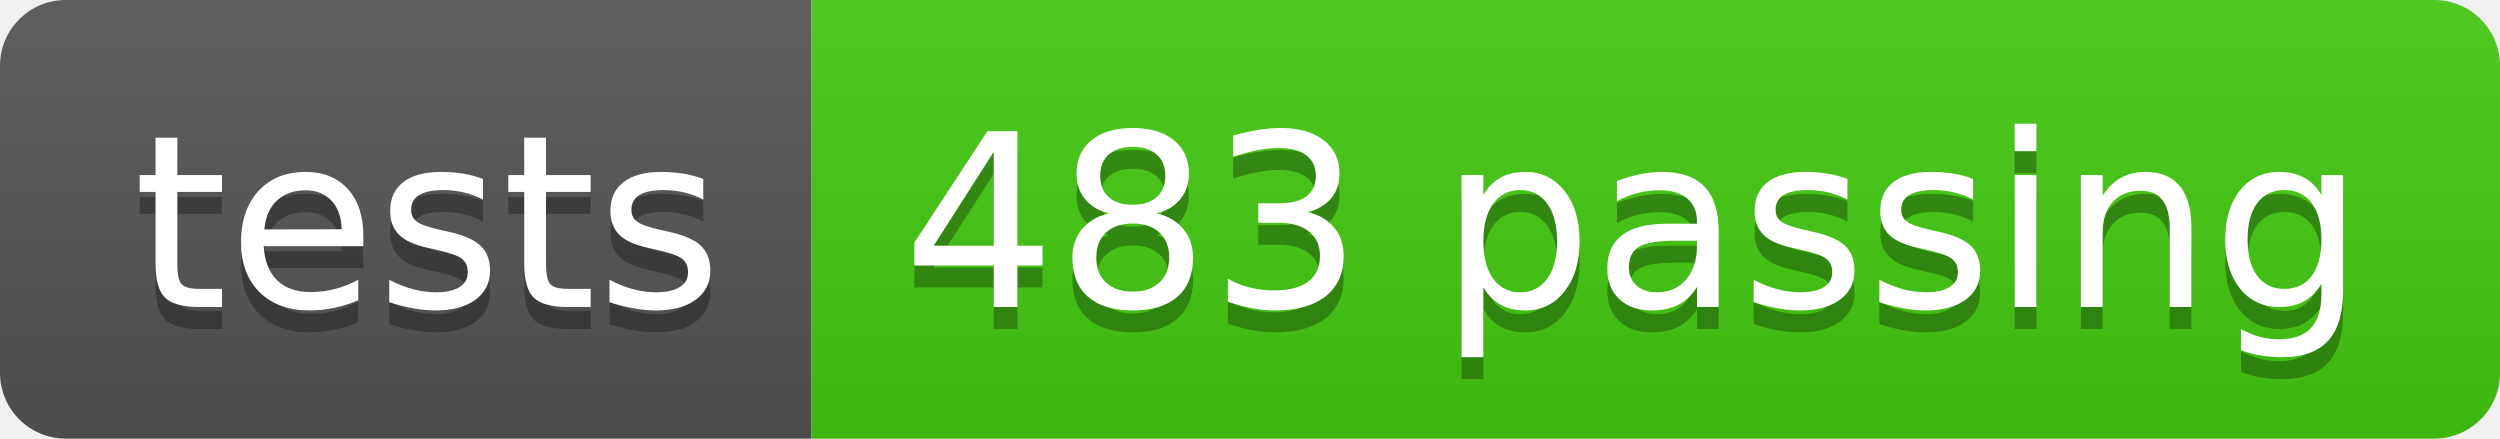
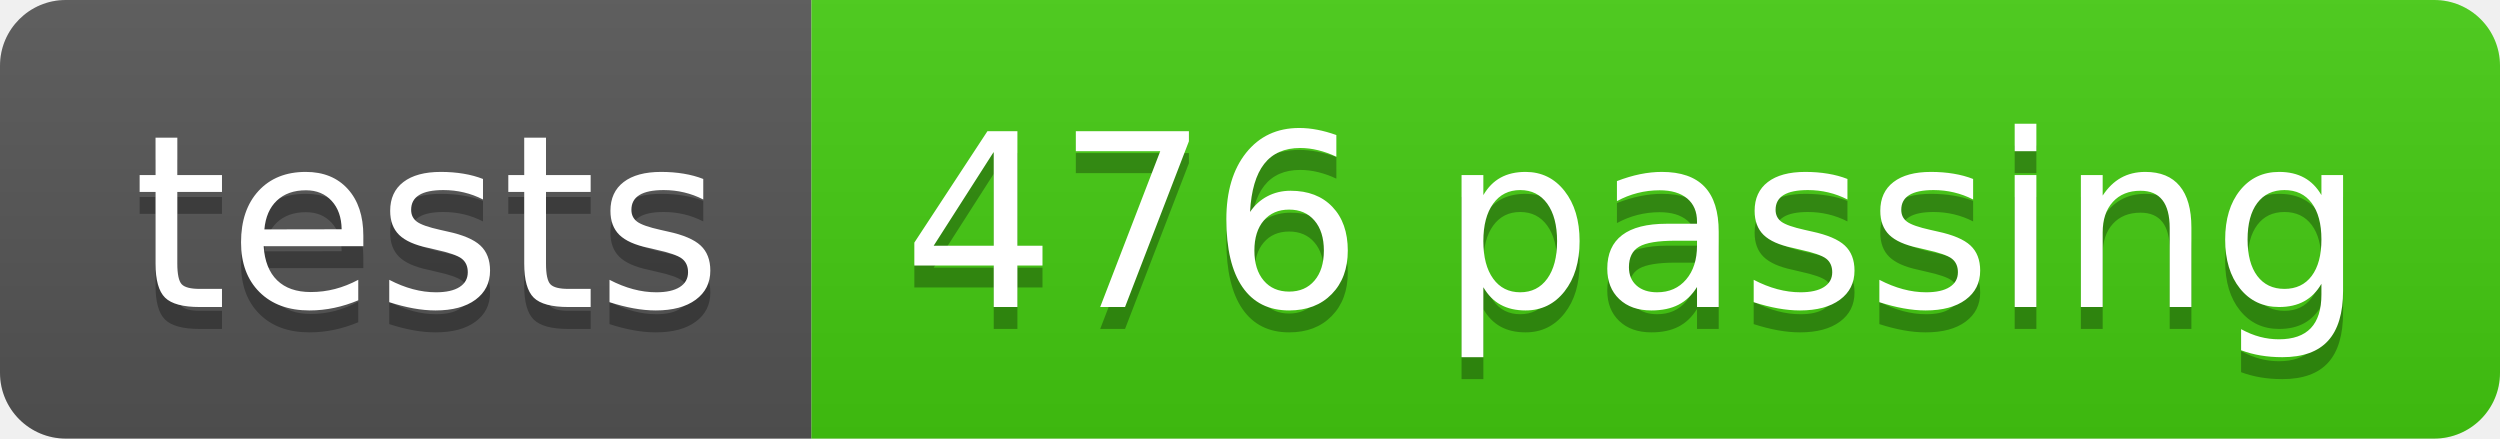
- <svg xmlns="http://www.w3.org/2000/svg" width="114" height="20" role="img" aria-label="tests: 483 passing">
+ <svg xmlns="http://www.w3.org/2000/svg" width="114" height="20" role="img" aria-label="tests: 476 passing">
  <linearGradient id="s" x2="0" y2="100%">
    <stop offset="0" stop-color="#bbb" stop-opacity=".1" />
    <stop offset="1" stop-opacity=".1" />
  </linearGradient>
  <clipPath id="r">
    <rect width="114" height="20" rx="3" fill="#fff" />
  </clipPath>
  <g clip-path="url(#r)">
    <rect width="37" height="20" fill="#555" />
    <rect x="37" width="77" height="20" fill="#4c1" />
    <rect width="114" height="20" fill="url(#s)" />
  </g>
  <g fill="#fff" text-anchor="middle" font-family="Verdana,Geneva,DejaVu Sans,sans-serif" text-rendering="geometricPrecision" font-size="110">
    <text aria-hidden="true" x="195" y="150" fill="#010101" fill-opacity=".3" transform="scale(.1)" textLength="270">tests</text>
    <text x="195" y="140" transform="scale(.1)" fill="#fff" textLength="270">tests</text>
-     <text aria-hidden="true" x="745" y="150" fill="#010101" fill-opacity=".3" transform="scale(.1)" textLength="670">483 passing</text>
-     <text x="745" y="140" transform="scale(.1)" fill="#fff" textLength="670">483 passing</text>
+     <text aria-hidden="true" x="745" y="150" fill="#010101" fill-opacity=".3" transform="scale(.1)" textLength="670">476 passing</text>
+     <text x="745" y="140" transform="scale(.1)" fill="#fff" textLength="670">476 passing</text>
  </g>
</svg>
